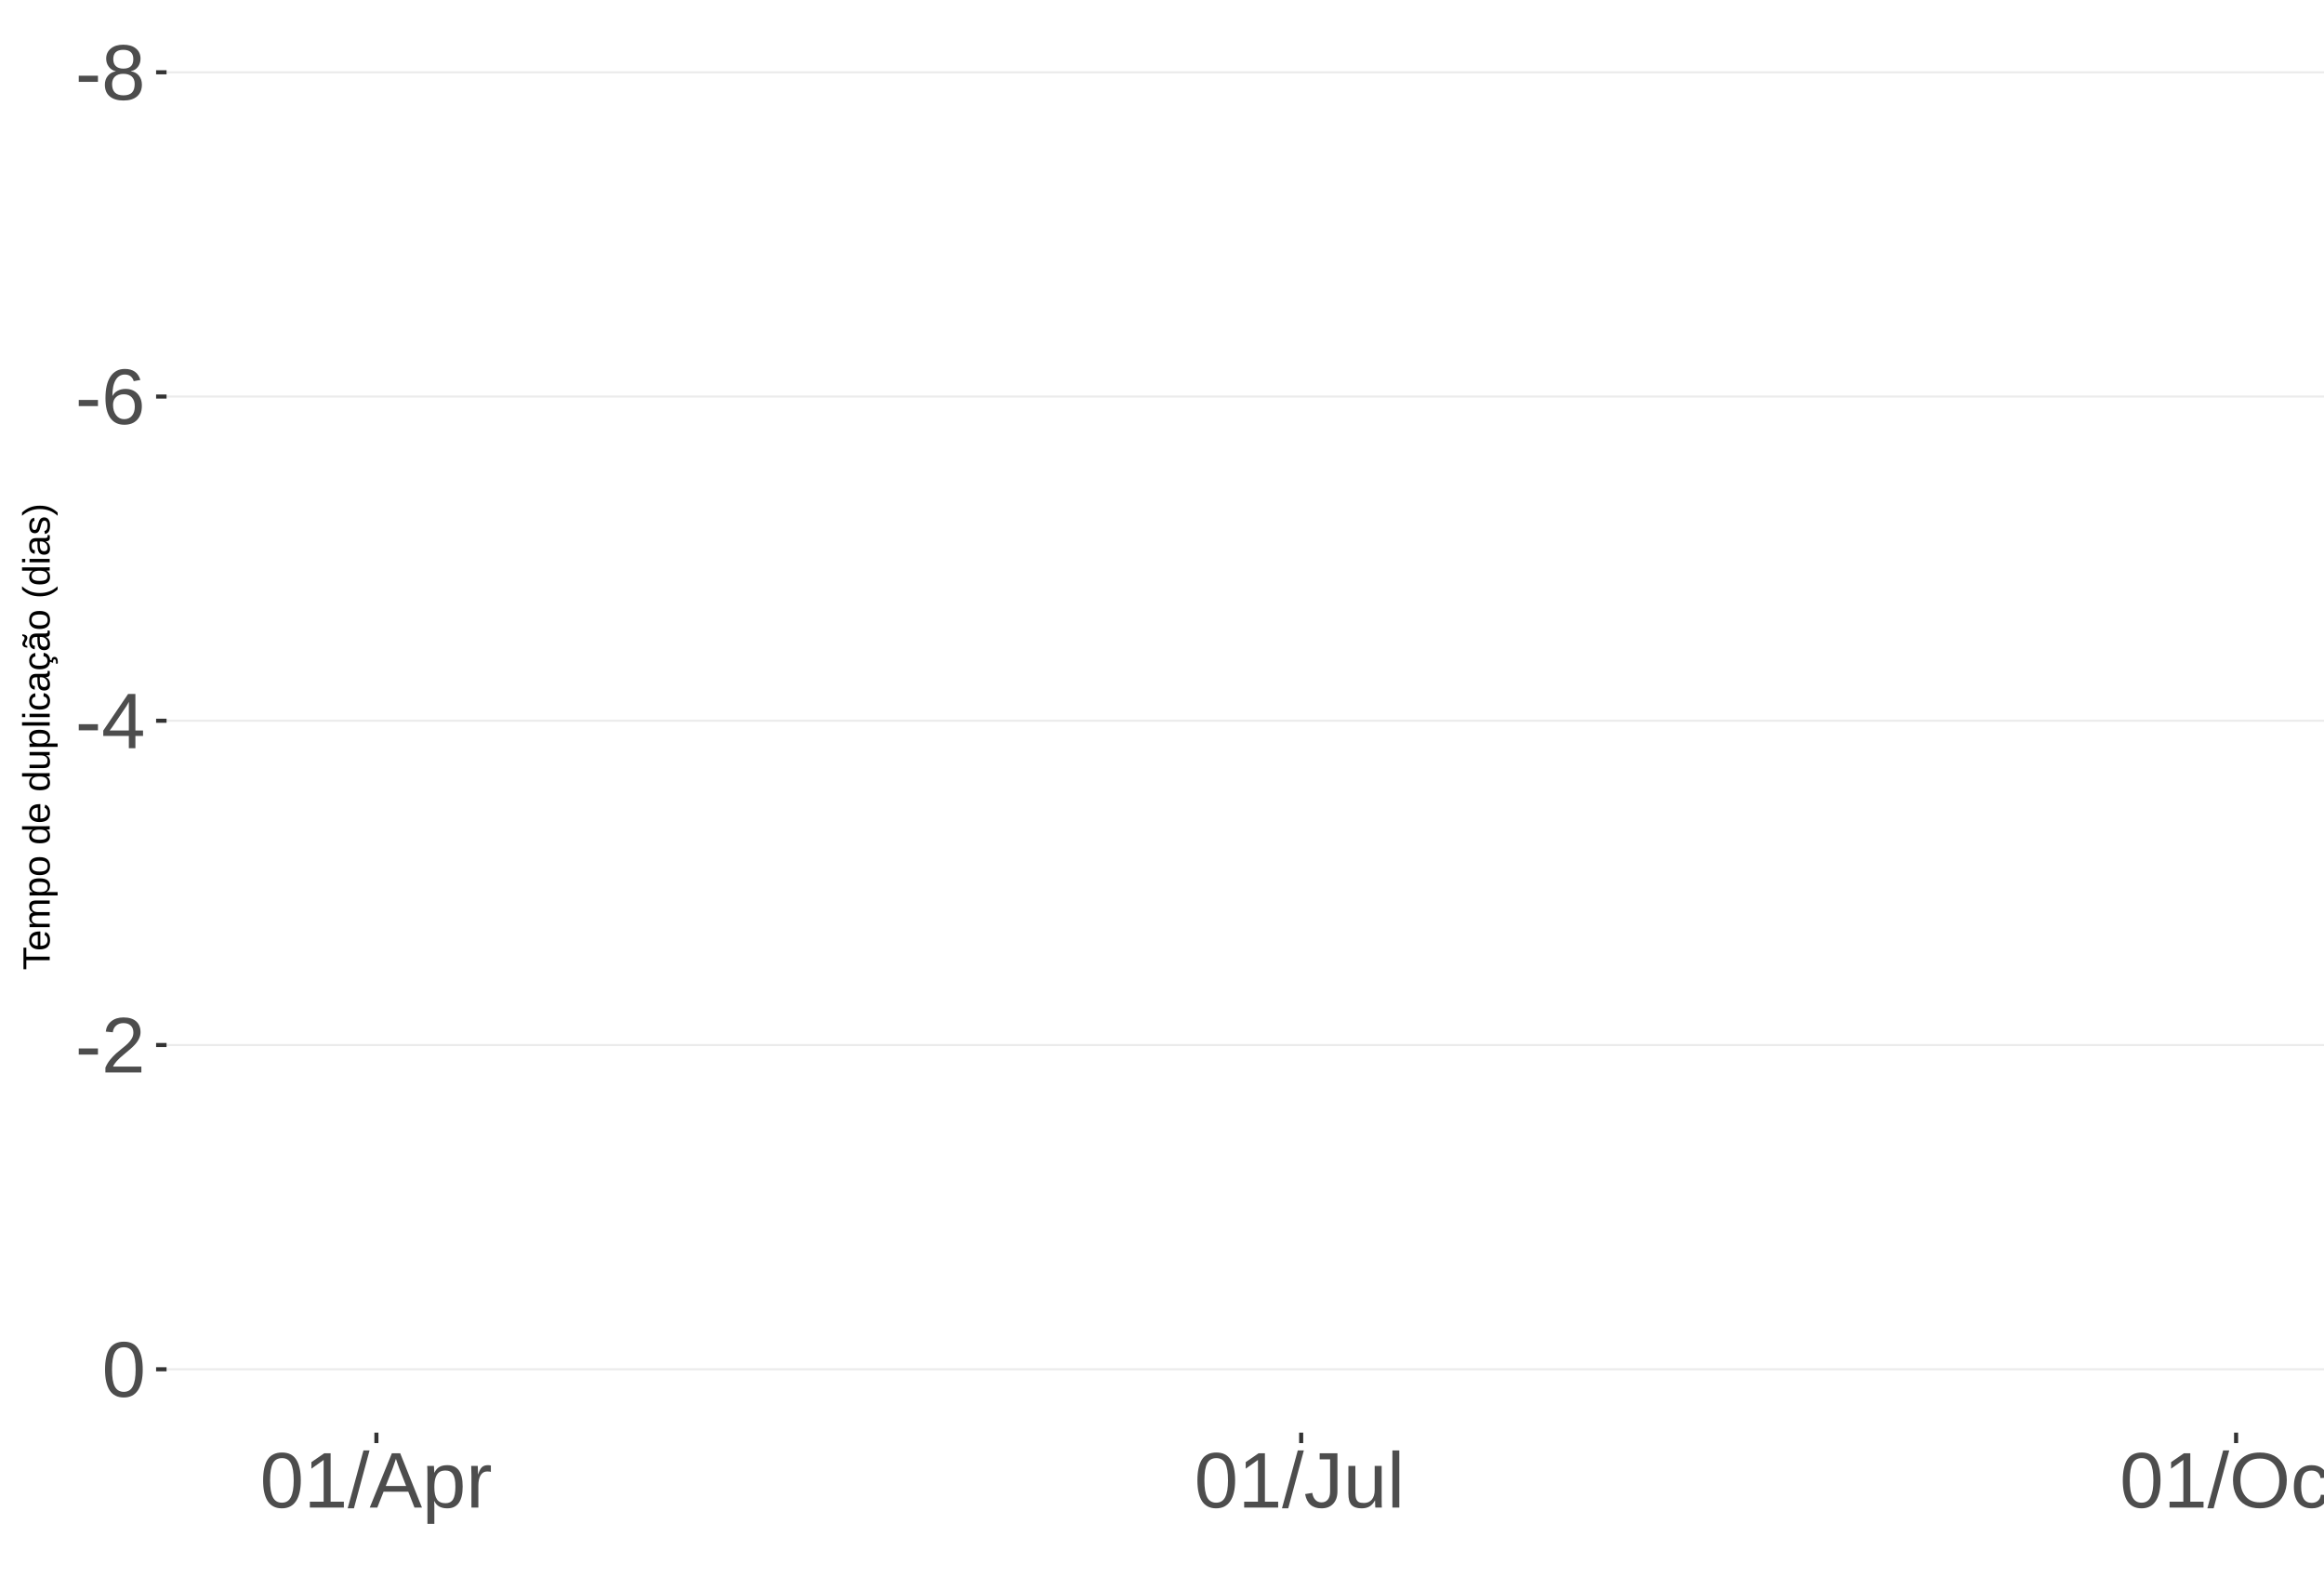
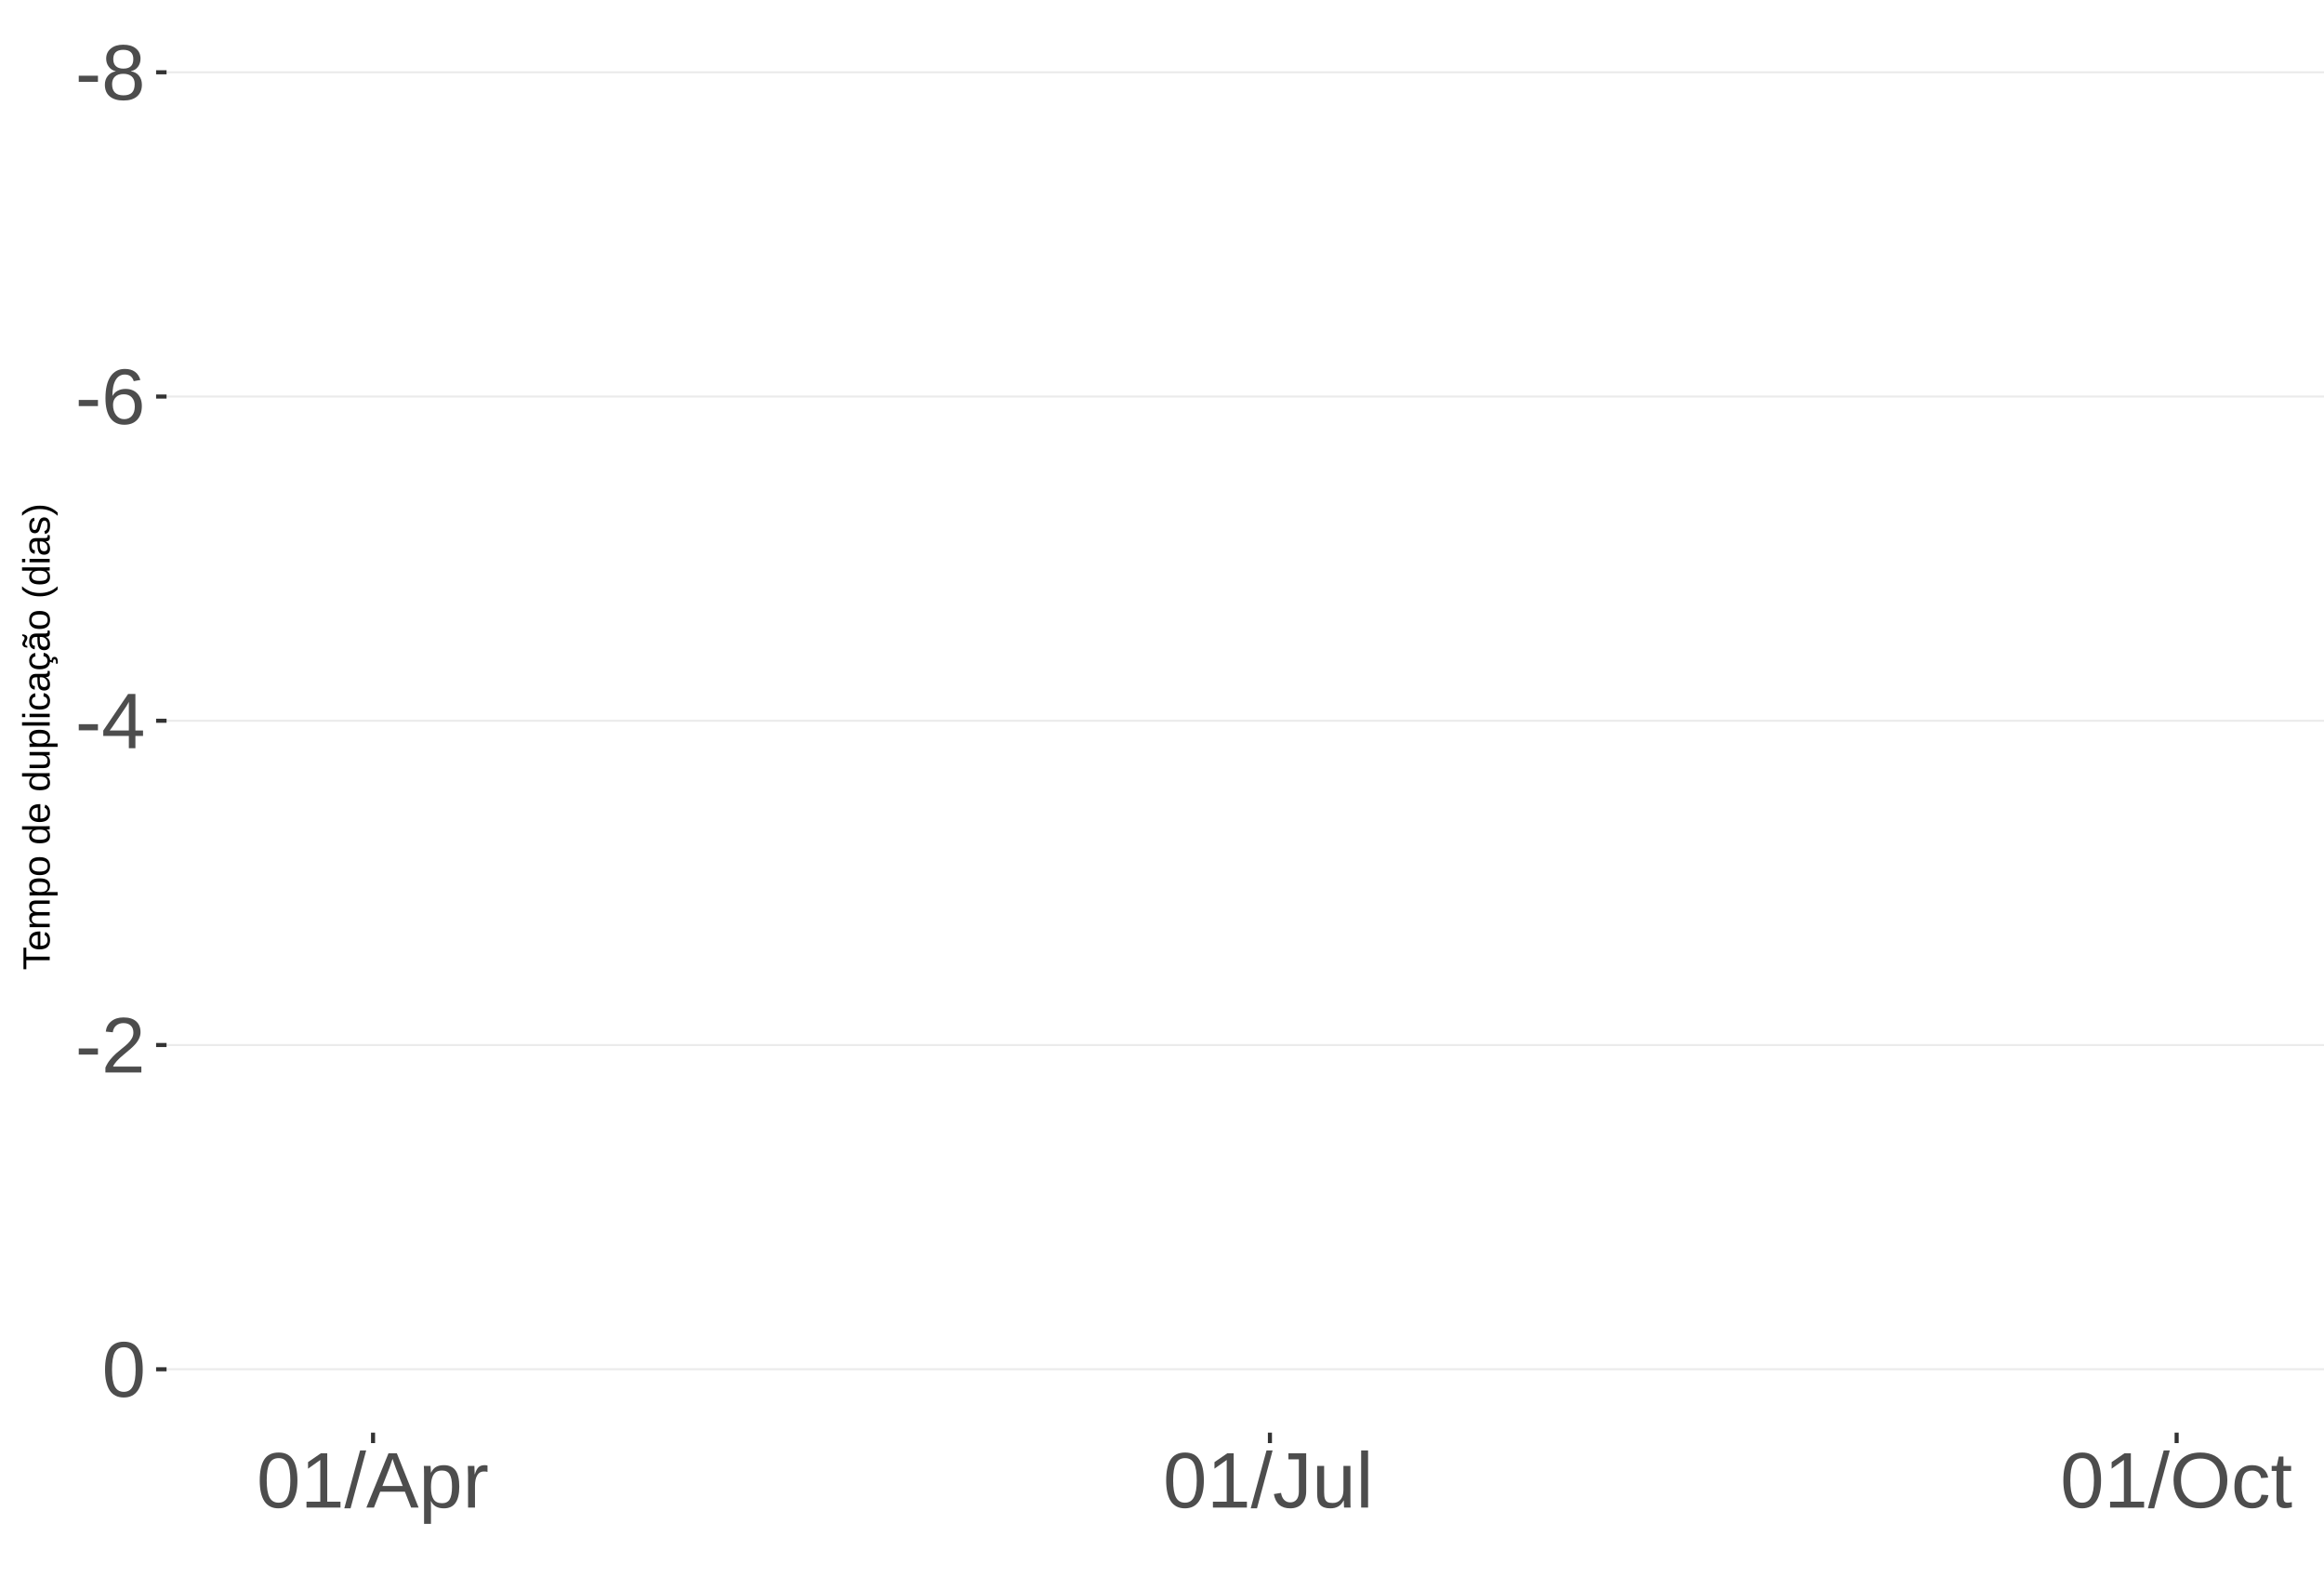
<svg xmlns="http://www.w3.org/2000/svg" xmlns:xlink="http://www.w3.org/1999/xlink" width="609pt" height="413pt" viewBox="0 0 609 413" version="1.1">
  <defs>
    <g>
      <symbol overflow="visible" id="glyph0-0">
        <path style="stroke:none;" d="M 2.062 -14.219 L 13.422 -14.219 L 13.422 0 L 2.062 0 Z M 2.828 -13.438 L 2.828 -0.766 L 12.641 -0.766 L 12.641 -13.438 Z M 2.828 -13.438 " />
      </symbol>
      <symbol overflow="visible" id="glyph0-1">
        <path style="stroke:none;" d="M 0.922 -4.688 L 0.922 -6.297 L 5.953 -6.297 L 5.953 -4.688 Z M 0.922 -4.688 " />
      </symbol>
      <symbol overflow="visible" id="glyph0-2">
        <path style="stroke:none;" d="M 10.594 -3.969 C 10.594 -2.656 10.176 -1.629 9.344 -0.891 C 8.508 -0.16 7.312 0.203 5.75 0.203 C 4.227 0.203 3.035 -0.156 2.172 -0.875 C 1.316 -1.594 0.891 -2.613 0.891 -3.938 C 0.891 -4.863 1.156 -5.645 1.688 -6.281 C 2.219 -6.914 2.898 -7.301 3.734 -7.438 L 3.734 -7.469 C 2.961 -7.656 2.352 -8.051 1.906 -8.656 C 1.457 -9.258 1.234 -9.969 1.234 -10.781 C 1.234 -11.863 1.633 -12.738 2.438 -13.406 C 3.25 -14.082 4.336 -14.422 5.703 -14.422 C 7.109 -14.422 8.211 -14.094 9.016 -13.438 C 9.828 -12.781 10.234 -11.891 10.234 -10.766 C 10.234 -9.953 10.008 -9.238 9.562 -8.625 C 9.113 -8.02 8.5 -7.645 7.719 -7.5 L 7.719 -7.453 C 8.625 -7.305 9.328 -6.922 9.828 -6.297 C 10.336 -5.672 10.594 -4.895 10.594 -3.969 Z M 8.344 -10.656 C 8.344 -12.27 7.461 -13.078 5.703 -13.078 C 4.848 -13.078 4.195 -12.875 3.75 -12.469 C 3.312 -12.062 3.094 -11.457 3.094 -10.656 C 3.094 -9.844 3.32 -9.223 3.781 -8.797 C 4.238 -8.367 4.891 -8.156 5.734 -8.156 C 6.586 -8.156 7.234 -8.352 7.672 -8.75 C 8.117 -9.145 8.344 -9.781 8.344 -10.656 Z M 8.703 -4.141 C 8.703 -5.016 8.438 -5.676 7.906 -6.125 C 7.383 -6.57 6.648 -6.797 5.703 -6.797 C 4.785 -6.797 4.066 -6.555 3.547 -6.078 C 3.035 -5.598 2.781 -4.938 2.781 -4.094 C 2.781 -2.133 3.773 -1.156 5.766 -1.156 C 6.754 -1.156 7.488 -1.391 7.969 -1.859 C 8.457 -2.336 8.703 -3.098 8.703 -4.141 Z M 8.703 -4.141 " />
      </symbol>
      <symbol overflow="visible" id="glyph0-3">
        <path style="stroke:none;" d="M 10.578 -4.656 C 10.578 -3.156 10.172 -1.969 9.359 -1.094 C 8.547 -0.227 7.422 0.203 5.984 0.203 C 4.391 0.203 3.164 -0.391 2.312 -1.578 C 1.469 -2.773 1.047 -4.508 1.047 -6.781 C 1.047 -9.238 1.484 -11.125 2.359 -12.438 C 3.242 -13.758 4.5 -14.422 6.125 -14.422 C 8.27 -14.422 9.625 -13.457 10.188 -11.531 L 8.453 -11.219 C 8.098 -12.375 7.316 -12.953 6.109 -12.953 C 5.078 -12.953 4.273 -12.469 3.703 -11.5 C 3.141 -10.539 2.859 -9.145 2.859 -7.312 C 3.18 -7.926 3.641 -8.391 4.234 -8.703 C 4.836 -9.023 5.523 -9.188 6.297 -9.188 C 7.609 -9.188 8.648 -8.773 9.422 -7.953 C 10.191 -7.141 10.578 -6.039 10.578 -4.656 Z M 8.734 -4.562 C 8.734 -5.594 8.477 -6.383 7.969 -6.938 C 7.469 -7.5 6.77 -7.781 5.875 -7.781 C 5.02 -7.781 4.332 -7.531 3.812 -7.031 C 3.289 -6.539 3.031 -5.863 3.031 -5 C 3.031 -3.906 3.301 -3.008 3.844 -2.312 C 4.383 -1.613 5.082 -1.266 5.938 -1.266 C 6.801 -1.266 7.484 -1.555 7.984 -2.141 C 8.484 -2.734 8.734 -3.539 8.734 -4.562 Z M 8.734 -4.562 " />
      </symbol>
      <symbol overflow="visible" id="glyph0-4">
        <path style="stroke:none;" d="M 8.891 -3.219 L 8.891 0 L 7.172 0 L 7.172 -3.219 L 0.469 -3.219 L 0.469 -4.625 L 6.984 -14.219 L 8.891 -14.219 L 8.891 -4.656 L 10.891 -4.656 L 10.891 -3.219 Z M 7.172 -12.156 C 7.16 -12.125 7.066 -11.945 6.891 -11.625 C 6.711 -11.312 6.582 -11.094 6.5 -10.969 L 2.859 -5.594 L 2.312 -4.844 L 2.141 -4.656 L 7.172 -4.656 Z M 7.172 -12.156 " />
      </symbol>
      <symbol overflow="visible" id="glyph0-5">
        <path style="stroke:none;" d="M 1.031 0 L 1.031 -1.281 C 1.375 -2.07 1.789 -2.766 2.281 -3.359 C 2.781 -3.961 3.301 -4.508 3.844 -5 C 4.395 -5.488 4.938 -5.941 5.469 -6.359 C 6.008 -6.773 6.492 -7.191 6.922 -7.609 C 7.348 -8.023 7.691 -8.461 7.953 -8.922 C 8.223 -9.379 8.359 -9.895 8.359 -10.469 C 8.359 -11.25 8.129 -11.852 7.672 -12.281 C 7.211 -12.719 6.578 -12.938 5.766 -12.938 C 4.992 -12.938 4.359 -12.723 3.859 -12.297 C 3.359 -11.879 3.062 -11.289 2.969 -10.531 L 1.125 -10.703 C 1.258 -11.836 1.738 -12.738 2.562 -13.406 C 3.395 -14.082 4.461 -14.422 5.766 -14.422 C 7.203 -14.422 8.305 -14.082 9.078 -13.406 C 9.848 -12.727 10.234 -11.77 10.234 -10.531 C 10.234 -9.977 10.102 -9.426 9.844 -8.875 C 9.594 -8.332 9.219 -7.789 8.719 -7.25 C 8.227 -6.707 7.281 -5.863 5.875 -4.719 C 5.094 -4.082 4.473 -3.508 4.016 -3 C 3.566 -2.5 3.238 -2.016 3.031 -1.547 L 10.453 -1.547 L 10.453 0 Z M 1.031 0 " />
      </symbol>
      <symbol overflow="visible" id="glyph0-6">
        <path style="stroke:none;" d="M 10.688 -7.109 C 10.688 -4.734 10.266 -2.922 9.422 -1.672 C 8.586 -0.422 7.352 0.203 5.719 0.203 C 4.082 0.203 2.852 -0.414 2.031 -1.656 C 1.219 -2.906 0.812 -4.723 0.812 -7.109 C 0.812 -9.547 1.207 -11.375 2 -12.594 C 2.801 -13.812 4.062 -14.422 5.781 -14.422 C 7.457 -14.422 8.691 -13.805 9.484 -12.578 C 10.285 -11.348 10.688 -9.523 10.688 -7.109 Z M 8.828 -7.109 C 8.828 -9.16 8.586 -10.645 8.109 -11.562 C 7.641 -12.488 6.863 -12.953 5.781 -12.953 C 4.664 -12.953 3.863 -12.5 3.375 -11.594 C 2.883 -10.688 2.641 -9.191 2.641 -7.109 C 2.641 -5.086 2.883 -3.609 3.375 -2.672 C 3.875 -1.742 4.66 -1.281 5.734 -1.281 C 6.805 -1.281 7.586 -1.754 8.078 -2.703 C 8.578 -3.66 8.828 -5.129 8.828 -7.109 Z M 8.828 -7.109 " />
      </symbol>
      <symbol overflow="visible" id="glyph0-7">
        <path style="stroke:none;" d="M 1.578 0 L 1.578 -1.547 L 5.188 -1.547 L 5.188 -12.469 L 1.984 -10.188 L 1.984 -11.906 L 5.344 -14.219 L 7.016 -14.219 L 7.016 -1.547 L 10.484 -1.547 L 10.484 0 Z M 1.578 0 " />
      </symbol>
      <symbol overflow="visible" id="glyph0-8">
        <path style="stroke:none;" d="M 0 0.203 L 4.141 -14.969 L 5.734 -14.969 L 1.641 0.203 Z M 0 0.203 " />
      </symbol>
      <symbol overflow="visible" id="glyph0-9">
        <path style="stroke:none;" d="M 11.766 0 L 10.141 -4.156 L 3.672 -4.156 L 2.031 0 L 0.047 0 L 5.844 -14.219 L 8.031 -14.219 L 13.734 0 Z M 6.906 -12.766 L 6.812 -12.469 C 6.645 -11.914 6.398 -11.203 6.078 -10.328 L 4.25 -5.656 L 9.578 -5.656 L 7.75 -10.344 C 7.562 -10.812 7.375 -11.336 7.188 -11.922 Z M 6.906 -12.766 " />
      </symbol>
      <symbol overflow="visible" id="glyph0-10">
        <path style="stroke:none;" d="M 10.625 -5.5 C 10.625 -1.695 9.285 0.203 6.609 0.203 C 4.922 0.203 3.789 -0.426 3.219 -1.688 L 3.172 -1.688 C 3.191 -1.633 3.203 -1.066 3.203 0.016 L 3.203 4.281 L 1.391 4.281 L 1.391 -8.688 C 1.391 -9.812 1.367 -10.551 1.328 -10.906 L 3.094 -10.906 C 3.094 -10.883 3.098 -10.789 3.109 -10.625 C 3.129 -10.457 3.145 -10.203 3.156 -9.859 C 3.176 -9.516 3.188 -9.281 3.188 -9.156 L 3.234 -9.156 C 3.555 -9.832 3.984 -10.328 4.516 -10.641 C 5.047 -10.953 5.742 -11.109 6.609 -11.109 C 7.953 -11.109 8.957 -10.656 9.625 -9.75 C 10.289 -8.852 10.625 -7.438 10.625 -5.5 Z M 8.719 -5.469 C 8.719 -6.988 8.508 -8.07 8.094 -8.719 C 7.688 -9.375 7.035 -9.703 6.141 -9.703 C 5.422 -9.703 4.859 -9.551 4.453 -9.25 C 4.047 -8.945 3.734 -8.473 3.516 -7.828 C 3.305 -7.191 3.203 -6.359 3.203 -5.328 C 3.203 -3.891 3.43 -2.832 3.891 -2.156 C 4.348 -1.477 5.094 -1.141 6.125 -1.141 C 7.02 -1.141 7.676 -1.469 8.094 -2.125 C 8.508 -2.789 8.719 -3.906 8.719 -5.469 Z M 8.719 -5.469 " />
      </symbol>
      <symbol overflow="visible" id="glyph0-11">
        <path style="stroke:none;" d="M 1.438 0 L 1.438 -8.375 C 1.438 -9.133 1.414 -9.977 1.375 -10.906 L 3.094 -10.906 C 3.145 -9.676 3.172 -8.938 3.172 -8.688 L 3.203 -8.688 C 3.492 -9.625 3.828 -10.258 4.203 -10.594 C 4.578 -10.938 5.109 -11.109 5.797 -11.109 C 6.035 -11.109 6.281 -11.078 6.531 -11.016 L 6.531 -9.344 C 6.289 -9.414 5.969 -9.453 5.562 -9.453 C 4.812 -9.453 4.238 -9.125 3.844 -8.469 C 3.445 -7.82 3.25 -6.895 3.25 -5.688 L 3.25 0 Z M 1.438 0 " />
      </symbol>
      <symbol overflow="visible" id="glyph0-12">
        <path style="stroke:none;" d="M 4.609 0.203 C 2.203 0.203 0.773 -1.039 0.328 -3.531 L 2.203 -3.844 C 2.328 -3.062 2.598 -2.453 3.016 -2.016 C 3.441 -1.578 3.977 -1.359 4.625 -1.359 C 5.32 -1.359 5.867 -1.598 6.266 -2.078 C 6.672 -2.555 6.875 -3.266 6.875 -4.203 L 6.875 -12.641 L 4.141 -12.641 L 4.141 -14.219 L 8.797 -14.219 L 8.797 -4.234 C 8.797 -2.859 8.422 -1.773 7.672 -0.984 C 6.93 -0.191 5.91 0.203 4.609 0.203 Z M 4.609 0.203 " />
      </symbol>
      <symbol overflow="visible" id="glyph0-13">
        <path style="stroke:none;" d="M 3.172 -10.906 L 3.172 -4 C 3.172 -3.281 3.238 -2.719 3.375 -2.312 C 3.52 -1.914 3.742 -1.629 4.047 -1.453 C 4.359 -1.285 4.816 -1.203 5.422 -1.203 C 6.297 -1.203 6.984 -1.5 7.484 -2.094 C 7.984 -2.695 8.234 -3.531 8.234 -4.594 L 8.234 -10.906 L 10.062 -10.906 L 10.062 -2.328 C 10.062 -1.055 10.078 -0.281 10.109 0 L 8.406 0 C 8.395 -0.031 8.383 -0.117 8.375 -0.266 C 8.375 -0.422 8.367 -0.594 8.359 -0.781 C 8.348 -0.969 8.336 -1.328 8.328 -1.859 L 8.297 -1.859 C 7.879 -1.109 7.395 -0.578 6.844 -0.266 C 6.289 0.047 5.609 0.203 4.797 0.203 C 3.598 0.203 2.723 -0.094 2.172 -0.688 C 1.617 -1.281 1.344 -2.266 1.344 -3.641 L 1.344 -10.906 Z M 3.172 -10.906 " />
      </symbol>
      <symbol overflow="visible" id="glyph0-14">
        <path style="stroke:none;" d="M 1.391 0 L 1.391 -14.969 L 3.203 -14.969 L 3.203 0 Z M 1.391 0 " />
      </symbol>
      <symbol overflow="visible" id="glyph0-15">
        <path style="stroke:none;" d="M 15.078 -7.172 C 15.078 -5.68 14.789 -4.379 14.219 -3.266 C 13.656 -2.148 12.844 -1.289 11.781 -0.688 C 10.719 -0.094 9.461 0.203 8.016 0.203 C 6.555 0.203 5.297 -0.094 4.234 -0.688 C 3.18 -1.281 2.375 -2.133 1.812 -3.25 C 1.258 -4.375 0.984 -5.68 0.984 -7.172 C 0.984 -9.441 1.602 -11.219 2.844 -12.5 C 4.082 -13.781 5.812 -14.422 8.031 -14.422 C 9.477 -14.422 10.734 -14.133 11.797 -13.562 C 12.859 -12.988 13.672 -12.148 14.234 -11.047 C 14.797 -9.953 15.078 -8.66 15.078 -7.172 Z M 13.109 -7.172 C 13.109 -8.941 12.664 -10.328 11.781 -11.328 C 10.895 -12.336 9.645 -12.844 8.031 -12.844 C 6.406 -12.844 5.148 -12.344 4.266 -11.344 C 3.379 -10.352 2.938 -8.961 2.938 -7.172 C 2.938 -5.391 3.383 -3.973 4.281 -2.922 C 5.176 -1.879 6.422 -1.359 8.016 -1.359 C 9.66 -1.359 10.922 -1.863 11.797 -2.875 C 12.672 -3.883 13.109 -5.316 13.109 -7.172 Z M 13.109 -7.172 " />
      </symbol>
      <symbol overflow="visible" id="glyph0-16">
        <path style="stroke:none;" d="M 2.781 -5.5 C 2.781 -4.051 3.004 -2.977 3.453 -2.281 C 3.91 -1.582 4.602 -1.234 5.531 -1.234 C 6.176 -1.234 6.711 -1.406 7.141 -1.75 C 7.578 -2.102 7.848 -2.645 7.953 -3.375 L 9.781 -3.25 C 9.645 -2.195 9.195 -1.359 8.438 -0.734 C 7.688 -0.109 6.734 0.203 5.578 0.203 C 4.047 0.203 2.879 -0.273 2.078 -1.234 C 1.273 -2.203 0.875 -3.613 0.875 -5.469 C 0.875 -7.301 1.273 -8.695 2.078 -9.656 C 2.891 -10.625 4.051 -11.109 5.562 -11.109 C 6.676 -11.109 7.598 -10.816 8.328 -10.234 C 9.066 -9.66 9.531 -8.867 9.719 -7.859 L 7.859 -7.719 C 7.766 -8.32 7.523 -8.801 7.141 -9.156 C 6.754 -9.508 6.207 -9.688 5.5 -9.688 C 4.539 -9.688 3.848 -9.367 3.422 -8.734 C 2.992 -8.098 2.781 -7.02 2.781 -5.5 Z M 2.781 -5.5 " />
      </symbol>
      <symbol overflow="visible" id="glyph0-17">
        <path style="stroke:none;" d="M 5.594 -0.078 C 4.988 0.078 4.375 0.156 3.75 0.156 C 2.301 0.156 1.578 -0.664 1.578 -2.312 L 1.578 -9.594 L 0.312 -9.594 L 0.312 -10.906 L 1.641 -10.906 L 2.172 -13.359 L 3.391 -13.359 L 3.391 -10.906 L 5.406 -10.906 L 5.406 -9.594 L 3.391 -9.594 L 3.391 -2.703 C 3.391 -2.18 3.473 -1.812 3.641 -1.594 C 3.816 -1.383 4.113 -1.281 4.531 -1.281 C 4.781 -1.281 5.133 -1.328 5.594 -1.422 Z M 5.594 -0.078 " />
      </symbol>
      <symbol overflow="visible" id="glyph1-0">
        <path style="stroke:none;" d="M -6.875 -1 L -6.875 -6.5 L 0 -6.5 L 0 -1 Z M -6.516 -1.375 L -0.375 -1.375 L -0.375 -6.125 L -6.516 -6.125 Z M -6.516 -1.375 " />
      </symbol>
      <symbol overflow="visible" id="glyph1-1">
        <path style="stroke:none;" d="M -6.125 -3.516 L 0 -3.516 L 0 -2.594 L -6.125 -2.594 L -6.125 -0.219 L -6.875 -0.219 L -6.875 -5.875 L -6.125 -5.875 Z M -6.125 -3.516 " />
      </symbol>
      <symbol overflow="visible" id="glyph1-2">
        <path style="stroke:none;" d="M -2.453 -1.344 C -1.848 -1.344 -1.379 -1.469 -1.047 -1.719 C -0.723 -1.969 -0.562 -2.336 -0.562 -2.828 C -0.562 -3.203 -0.633 -3.504 -0.781 -3.734 C -0.938 -3.961 -1.133 -4.117 -1.375 -4.203 L -1.156 -4.969 C -0.32 -4.656 0.094 -3.941 0.094 -2.828 C 0.094 -2.047 -0.133 -1.445 -0.594 -1.031 C -1.062 -0.625 -1.754 -0.422 -2.672 -0.422 C -3.547 -0.422 -4.211 -0.625 -4.672 -1.031 C -5.141 -1.445 -5.375 -2.031 -5.375 -2.781 C -5.375 -4.344 -4.441 -5.125 -2.578 -5.125 L -2.453 -5.125 Z M -3.125 -4.203 C -3.688 -4.16 -4.094 -4.02 -4.344 -3.781 C -4.602 -3.551 -4.734 -3.219 -4.734 -2.781 C -4.734 -2.352 -4.586 -2.016 -4.297 -1.766 C -4.016 -1.516 -3.625 -1.379 -3.125 -1.359 Z M -3.125 -4.203 " />
      </symbol>
      <symbol overflow="visible" id="glyph1-3">
        <path style="stroke:none;" d="M 0 -3.75 L -3.344 -3.75 C -3.852 -3.75 -4.207 -3.676 -4.406 -3.531 C -4.602 -3.395 -4.703 -3.145 -4.703 -2.781 C -4.703 -2.406 -4.555 -2.109 -4.266 -1.891 C -3.984 -1.672 -3.582 -1.562 -3.062 -1.562 L 0 -1.562 L 0 -0.688 L -4.156 -0.688 C -4.77 -0.688 -5.145 -0.68 -5.281 -0.672 L -5.281 -1.5 C -5.27 -1.5 -5.227 -1.5 -5.156 -1.5 C -5.082 -1.508 -5 -1.516 -4.906 -1.516 C -4.812 -1.523 -4.633 -1.531 -4.375 -1.531 L -4.375 -1.547 C -4.75 -1.734 -5.008 -1.945 -5.156 -2.188 C -5.301 -2.438 -5.375 -2.738 -5.375 -3.094 C -5.375 -3.488 -5.297 -3.801 -5.141 -4.031 C -4.984 -4.27 -4.727 -4.438 -4.375 -4.531 L -4.375 -4.547 C -4.727 -4.723 -4.984 -4.941 -5.141 -5.203 C -5.297 -5.461 -5.375 -5.773 -5.375 -6.141 C -5.375 -6.672 -5.227 -7.055 -4.938 -7.297 C -4.656 -7.547 -4.18 -7.672 -3.516 -7.672 L 0 -7.672 L 0 -6.797 L -3.344 -6.797 C -3.852 -6.797 -4.207 -6.723 -4.406 -6.578 C -4.602 -6.441 -4.703 -6.191 -4.703 -5.828 C -4.703 -5.453 -4.555 -5.156 -4.266 -4.938 C -3.984 -4.727 -3.582 -4.625 -3.062 -4.625 L 0 -4.625 Z M 0 -3.75 " />
      </symbol>
      <symbol overflow="visible" id="glyph1-4">
        <path style="stroke:none;" d="M -2.672 -5.141 C -0.828 -5.141 0.094 -4.492 0.094 -3.203 C 0.094 -2.391 -0.211 -1.844 -0.828 -1.562 L -0.828 -1.531 C -0.797 -1.539 -0.516 -1.547 0.016 -1.547 L 2.078 -1.547 L 2.078 -0.672 L -4.203 -0.672 C -4.742 -0.672 -5.102 -0.66 -5.281 -0.641 L -5.281 -1.5 C -5.27 -1.5 -5.223 -1.5 -5.141 -1.5 C -5.066 -1.508 -4.945 -1.52 -4.781 -1.531 C -4.613 -1.539 -4.5 -1.547 -4.438 -1.547 L -4.438 -1.562 C -4.758 -1.719 -4.992 -1.922 -5.141 -2.172 C -5.297 -2.43 -5.375 -2.773 -5.375 -3.203 C -5.375 -3.848 -5.156 -4.332 -4.719 -4.656 C -4.281 -4.977 -3.598 -5.141 -2.672 -5.141 Z M -2.641 -4.219 C -3.379 -4.219 -3.906 -4.117 -4.219 -3.922 C -4.539 -3.723 -4.703 -3.406 -4.703 -2.969 C -4.703 -2.625 -4.629 -2.352 -4.484 -2.156 C -4.336 -1.957 -4.109 -1.805 -3.797 -1.703 C -3.484 -1.598 -3.078 -1.547 -2.578 -1.547 C -1.879 -1.547 -1.363 -1.656 -1.031 -1.875 C -0.707 -2.102 -0.547 -2.469 -0.547 -2.969 C -0.547 -3.406 -0.707 -3.723 -1.031 -3.922 C -1.352 -4.117 -1.891 -4.219 -2.641 -4.219 Z M -2.641 -4.219 " />
      </symbol>
      <symbol overflow="visible" id="glyph1-5">
        <path style="stroke:none;" d="M -2.641 -5.141 C -1.723 -5.141 -1.035 -4.938 -0.578 -4.531 C -0.129 -4.125 0.094 -3.535 0.094 -2.766 C 0.094 -1.992 -0.141 -1.41 -0.609 -1.016 C -1.078 -0.617 -1.754 -0.422 -2.641 -0.422 C -4.461 -0.422 -5.375 -1.207 -5.375 -2.781 C -5.375 -3.594 -5.148 -4.188 -4.703 -4.562 C -4.266 -4.945 -3.578 -5.141 -2.641 -5.141 Z M -2.641 -4.219 C -3.367 -4.219 -3.898 -4.109 -4.234 -3.891 C -4.566 -3.672 -4.734 -3.305 -4.734 -2.797 C -4.734 -2.285 -4.562 -1.914 -4.219 -1.688 C -3.883 -1.457 -3.359 -1.344 -2.641 -1.344 C -1.953 -1.344 -1.43 -1.453 -1.078 -1.672 C -0.723 -1.898 -0.547 -2.258 -0.547 -2.75 C -0.547 -3.281 -0.711 -3.656 -1.047 -3.875 C -1.391 -4.102 -1.922 -4.219 -2.641 -4.219 Z M -2.641 -4.219 " />
      </symbol>
      <symbol overflow="visible" id="glyph1-6">
        <path style="stroke:none;" d="" />
      </symbol>
      <symbol overflow="visible" id="glyph1-7">
        <path style="stroke:none;" d="M -0.844 -4.016 C -0.508 -3.848 -0.27 -3.629 -0.125 -3.359 C 0.02 -3.086 0.094 -2.754 0.094 -2.359 C 0.094 -1.691 -0.129 -1.203 -0.578 -0.891 C -1.023 -0.578 -1.707 -0.422 -2.625 -0.422 C -4.457 -0.422 -5.375 -1.066 -5.375 -2.359 C -5.375 -2.766 -5.301 -3.098 -5.156 -3.359 C -5.008 -3.629 -4.781 -3.848 -4.469 -4.016 L -7.25 -4.016 L -7.25 -4.891 L -1.094 -4.891 C -0.539 -4.891 -0.176 -4.898 0 -4.922 L 0 -4.078 C -0.051 -4.066 -0.172 -4.055 -0.359 -4.047 C -0.547 -4.035 -0.707 -4.031 -0.844 -4.031 Z M -2.641 -1.344 C -1.898 -1.344 -1.367 -1.438 -1.047 -1.625 C -0.734 -1.82 -0.578 -2.145 -0.578 -2.594 C -0.578 -3.082 -0.75 -3.441 -1.094 -3.672 C -1.438 -3.898 -1.973 -4.016 -2.703 -4.016 C -3.398 -4.016 -3.91 -3.898 -4.234 -3.672 C -4.566 -3.441 -4.734 -3.082 -4.734 -2.594 C -4.734 -2.156 -4.566 -1.836 -4.234 -1.641 C -3.91 -1.441 -3.379 -1.344 -2.641 -1.344 Z M -2.641 -1.344 " />
      </symbol>
      <symbol overflow="visible" id="glyph1-8">
        <path style="stroke:none;" d="M -5.281 -1.531 L -1.938 -1.531 C -1.582 -1.531 -1.305 -1.562 -1.109 -1.625 C -0.922 -1.695 -0.785 -1.805 -0.703 -1.953 C -0.617 -2.109 -0.578 -2.332 -0.578 -2.625 C -0.578 -3.039 -0.723 -3.367 -1.016 -3.609 C -1.305 -3.859 -1.707 -3.984 -2.219 -3.984 L -5.281 -3.984 L -5.281 -4.875 L -1.125 -4.875 C -0.508 -4.875 -0.133 -4.879 0 -4.891 L 0 -4.062 C -0.02 -4.062 -0.062 -4.055 -0.125 -4.047 C -0.195 -4.047 -0.281 -4.039 -0.375 -4.031 C -0.469 -4.031 -0.645 -4.031 -0.906 -4.031 L -0.906 -4.016 C -0.539 -3.816 -0.281 -3.582 -0.125 -3.312 C 0.02 -3.051 0.094 -2.723 0.094 -2.328 C 0.094 -1.742 -0.047 -1.316 -0.328 -1.047 C -0.617 -0.785 -1.098 -0.656 -1.766 -0.656 L -5.281 -0.656 Z M -5.281 -1.531 " />
      </symbol>
      <symbol overflow="visible" id="glyph1-9">
        <path style="stroke:none;" d="M 0 -0.672 L -7.25 -0.672 L -7.25 -1.547 L 0 -1.547 Z M 0 -0.672 " />
      </symbol>
      <symbol overflow="visible" id="glyph1-10">
        <path style="stroke:none;" d="M -6.406 -0.672 L -7.25 -0.672 L -7.25 -1.547 L -6.406 -1.547 Z M 0 -0.672 L -5.281 -0.672 L -5.281 -1.547 L 0 -1.547 Z M 0 -0.672 " />
      </symbol>
      <symbol overflow="visible" id="glyph1-11">
        <path style="stroke:none;" d="M -2.672 -1.344 C -1.961 -1.344 -1.438 -1.453 -1.094 -1.672 C -0.758 -1.891 -0.594 -2.223 -0.594 -2.672 C -0.594 -2.984 -0.676 -3.242 -0.844 -3.453 C -1.02 -3.672 -1.281 -3.801 -1.625 -3.844 L -1.578 -4.734 C -1.066 -4.672 -0.66 -4.457 -0.359 -4.094 C -0.055 -3.727 0.094 -3.266 0.094 -2.703 C 0.094 -1.961 -0.133 -1.395 -0.594 -1 C -1.062 -0.613 -1.742 -0.422 -2.641 -0.422 C -3.535 -0.422 -4.211 -0.613 -4.672 -1 C -5.141 -1.395 -5.375 -1.957 -5.375 -2.688 C -5.375 -3.227 -5.234 -3.676 -4.953 -4.031 C -4.68 -4.395 -4.297 -4.617 -3.797 -4.703 L -3.734 -3.797 C -4.023 -3.754 -4.254 -3.641 -4.422 -3.453 C -4.598 -3.266 -4.688 -3.004 -4.688 -2.672 C -4.688 -2.203 -4.531 -1.863 -4.219 -1.656 C -3.914 -1.445 -3.398 -1.344 -2.672 -1.344 Z M -2.672 -1.344 " />
      </symbol>
      <symbol overflow="visible" id="glyph1-12">
        <path style="stroke:none;" d="M 0.094 -2.016 C 0.094 -1.484 -0.047 -1.082 -0.328 -0.812 C -0.609 -0.551 -0.988 -0.422 -1.469 -0.422 C -2.02 -0.422 -2.441 -0.598 -2.734 -0.953 C -3.023 -1.316 -3.18 -1.898 -3.203 -2.703 L -3.219 -3.891 L -3.516 -3.891 C -3.941 -3.891 -4.25 -3.797 -4.438 -3.609 C -4.625 -3.43 -4.719 -3.148 -4.719 -2.766 C -4.719 -2.367 -4.648 -2.078 -4.516 -1.891 C -4.379 -1.711 -4.164 -1.609 -3.875 -1.578 L -3.953 -0.656 C -4.898 -0.812 -5.375 -1.52 -5.375 -2.781 C -5.375 -3.445 -5.223 -3.945 -4.922 -4.281 C -4.617 -4.613 -4.18 -4.781 -3.609 -4.781 L -1.328 -4.781 C -1.066 -4.781 -0.867 -4.812 -0.734 -4.875 C -0.609 -4.945 -0.547 -5.082 -0.547 -5.281 C -0.547 -5.363 -0.555 -5.457 -0.578 -5.562 L -0.031 -5.562 C 0.02 -5.344 0.047 -5.117 0.047 -4.891 C 0.047 -4.555 -0.035 -4.316 -0.203 -4.172 C -0.379 -4.023 -0.648 -3.941 -1.016 -3.922 L -1.016 -3.891 C -0.609 -3.672 -0.32 -3.41 -0.156 -3.109 C 0.008 -2.805 0.094 -2.441 0.094 -2.016 Z M -0.562 -2.219 C -0.562 -2.539 -0.633 -2.828 -0.781 -3.078 C -0.926 -3.328 -1.125 -3.523 -1.375 -3.672 C -1.633 -3.816 -1.898 -3.891 -2.172 -3.891 L -2.609 -3.891 L -2.594 -2.938 C -2.582 -2.52 -2.535 -2.203 -2.453 -1.984 C -2.379 -1.773 -2.258 -1.613 -2.094 -1.5 C -1.938 -1.383 -1.723 -1.328 -1.453 -1.328 C -1.172 -1.328 -0.953 -1.406 -0.797 -1.562 C -0.641 -1.719 -0.562 -1.938 -0.562 -2.219 Z M -0.562 -2.219 " />
      </symbol>
      <symbol overflow="visible" id="glyph1-13">
        <path style="stroke:none;" d="M -2.672 -1.344 C -1.961 -1.344 -1.438 -1.453 -1.094 -1.672 C -0.758 -1.891 -0.594 -2.223 -0.594 -2.672 C -0.594 -2.984 -0.676 -3.242 -0.844 -3.453 C -1.02 -3.672 -1.281 -3.801 -1.625 -3.844 L -1.578 -4.734 C -1.066 -4.672 -0.66 -4.457 -0.359 -4.094 C -0.055 -3.727 0.094 -3.266 0.094 -2.703 C 0.094 -1.961 -0.133 -1.395 -0.594 -1 C -1.062 -0.613 -1.742 -0.422 -2.641 -0.422 C -3.535 -0.422 -4.211 -0.613 -4.672 -1 C -5.141 -1.395 -5.375 -1.957 -5.375 -2.688 C -5.375 -3.227 -5.234 -3.676 -4.953 -4.031 C -4.68 -4.395 -4.297 -4.617 -3.797 -4.703 L -3.734 -3.797 C -4.023 -3.754 -4.254 -3.641 -4.422 -3.453 C -4.598 -3.266 -4.688 -3.004 -4.688 -2.672 C -4.688 -2.203 -4.531 -1.863 -4.219 -1.656 C -3.914 -1.445 -3.398 -1.344 -2.672 -1.344 Z M 1.234 -3.672 C 1.828 -3.672 2.125 -3.223 2.125 -2.328 C 2.125 -2.148 2.113 -2.004 2.094 -1.891 L 1.625 -1.891 C 1.645 -2.055 1.656 -2.195 1.656 -2.312 C 1.656 -2.789 1.52 -3.031 1.25 -3.031 C 1 -3.031 0.875 -2.812 0.875 -2.375 C 0.875 -2.238 0.879 -2.148 0.891 -2.109 L 0 -2.422 L 0 -2.938 L 0.484 -2.75 C 0.492 -3.062 0.566 -3.289 0.703 -3.438 C 0.836 -3.594 1.016 -3.672 1.234 -3.672 Z M 1.234 -3.672 " />
      </symbol>
      <symbol overflow="visible" id="glyph1-14">
        <path style="stroke:none;" d="M 0.094 -2.016 C 0.094 -1.484 -0.047 -1.082 -0.328 -0.812 C -0.609 -0.551 -0.988 -0.422 -1.469 -0.422 C -2.02 -0.422 -2.441 -0.598 -2.734 -0.953 C -3.023 -1.316 -3.18 -1.898 -3.203 -2.703 L -3.219 -3.891 L -3.516 -3.891 C -3.941 -3.891 -4.25 -3.797 -4.438 -3.609 C -4.625 -3.43 -4.719 -3.148 -4.719 -2.766 C -4.719 -2.367 -4.648 -2.078 -4.516 -1.891 C -4.379 -1.711 -4.164 -1.609 -3.875 -1.578 L -3.953 -0.656 C -4.898 -0.812 -5.375 -1.52 -5.375 -2.781 C -5.375 -3.445 -5.223 -3.945 -4.922 -4.281 C -4.617 -4.613 -4.18 -4.781 -3.609 -4.781 L -1.328 -4.781 C -1.066 -4.781 -0.867 -4.812 -0.734 -4.875 C -0.609 -4.945 -0.547 -5.082 -0.547 -5.281 C -0.547 -5.363 -0.555 -5.457 -0.578 -5.562 L -0.031 -5.562 C 0.02 -5.344 0.047 -5.117 0.047 -4.891 C 0.047 -4.555 -0.035 -4.316 -0.203 -4.172 C -0.379 -4.023 -0.648 -3.941 -1.016 -3.922 L -1.016 -3.891 C -0.609 -3.672 -0.32 -3.41 -0.156 -3.109 C 0.008 -2.805 0.094 -2.441 0.094 -2.016 Z M -0.562 -2.219 C -0.562 -2.539 -0.633 -2.828 -0.781 -3.078 C -0.926 -3.328 -1.125 -3.523 -1.375 -3.672 C -1.633 -3.816 -1.898 -3.891 -2.172 -3.891 L -2.609 -3.891 L -2.594 -2.938 C -2.582 -2.52 -2.535 -2.203 -2.453 -1.984 C -2.379 -1.773 -2.258 -1.613 -2.094 -1.5 C -1.938 -1.383 -1.723 -1.328 -1.453 -1.328 C -1.172 -1.328 -0.953 -1.406 -0.797 -1.562 C -0.641 -1.719 -0.562 -1.938 -0.562 -2.219 Z M -5.859 -3.609 C -5.859 -3.473 -5.891 -3.332 -5.953 -3.188 C -6.016 -3.051 -6.082 -2.922 -6.156 -2.797 C -6.227 -2.672 -6.297 -2.551 -6.359 -2.438 C -6.422 -2.32 -6.453 -2.211 -6.453 -2.109 C -6.453 -1.93 -6.398 -1.797 -6.297 -1.703 C -6.191 -1.617 -6.047 -1.562 -5.859 -1.531 L -5.859 -1.094 C -6.191 -1.125 -6.441 -1.176 -6.609 -1.25 C -6.785 -1.332 -6.922 -1.441 -7.016 -1.578 C -7.117 -1.711 -7.172 -1.879 -7.172 -2.078 C -7.172 -2.223 -7.141 -2.363 -7.078 -2.5 C -7.023 -2.633 -6.957 -2.766 -6.875 -2.891 C -6.801 -3.023 -6.734 -3.145 -6.672 -3.25 C -6.617 -3.363 -6.594 -3.473 -6.594 -3.578 C -6.594 -3.898 -6.785 -4.086 -7.172 -4.141 L -7.172 -4.594 C -6.691 -4.539 -6.352 -4.43 -6.156 -4.266 C -5.957 -4.098 -5.859 -3.879 -5.859 -3.609 Z M -5.859 -3.609 " />
      </symbol>
      <symbol overflow="visible" id="glyph1-15">
        <path style="stroke:none;" d="M -2.594 -0.625 C -3.539 -0.625 -4.383 -0.77 -5.125 -1.062 C -5.875 -1.352 -6.582 -1.805 -7.25 -2.422 L -7.25 -3.266 C -6.57 -2.66 -5.852 -2.211 -5.094 -1.922 C -4.332 -1.641 -3.5 -1.5 -2.594 -1.5 C -1.688 -1.5 -0.852 -1.641 -0.094 -1.922 C 0.664 -2.203 1.391 -2.648 2.078 -3.266 L 2.078 -2.422 C 1.41 -1.805 0.703 -1.352 -0.047 -1.062 C -0.797 -0.77 -1.641 -0.625 -2.578 -0.625 Z M -2.594 -0.625 " />
      </symbol>
      <symbol overflow="visible" id="glyph1-16">
        <path style="stroke:none;" d="M -1.453 -4.641 C -0.961 -4.641 -0.582 -4.453 -0.312 -4.078 C -0.039 -3.703 0.094 -3.176 0.094 -2.5 C 0.094 -1.844 -0.008 -1.332 -0.219 -0.969 C -0.438 -0.613 -0.773 -0.383 -1.234 -0.281 L -1.391 -1.062 C -1.109 -1.133 -0.898 -1.285 -0.766 -1.516 C -0.641 -1.754 -0.578 -2.082 -0.578 -2.5 C -0.578 -2.945 -0.645 -3.27 -0.781 -3.469 C -0.914 -3.676 -1.117 -3.781 -1.391 -3.781 C -1.598 -3.781 -1.766 -3.707 -1.891 -3.562 C -2.023 -3.426 -2.133 -3.195 -2.219 -2.875 L -2.391 -2.25 C -2.516 -1.738 -2.641 -1.375 -2.766 -1.156 C -2.891 -0.945 -3.039 -0.781 -3.219 -0.656 C -3.406 -0.539 -3.629 -0.484 -3.891 -0.484 C -4.367 -0.484 -4.734 -0.656 -4.984 -1 C -5.234 -1.344 -5.359 -1.844 -5.359 -2.5 C -5.359 -3.082 -5.254 -3.547 -5.047 -3.891 C -4.848 -4.234 -4.523 -4.453 -4.078 -4.547 L -3.969 -3.75 C -4.207 -3.707 -4.391 -3.578 -4.516 -3.359 C -4.641 -3.148 -4.703 -2.863 -4.703 -2.5 C -4.703 -2.102 -4.641 -1.812 -4.516 -1.625 C -4.398 -1.438 -4.219 -1.344 -3.969 -1.344 C -3.82 -1.344 -3.695 -1.379 -3.594 -1.453 C -3.5 -1.535 -3.414 -1.648 -3.344 -1.797 C -3.281 -1.953 -3.191 -2.281 -3.078 -2.781 C -2.953 -3.238 -2.836 -3.57 -2.734 -3.781 C -2.641 -3.988 -2.531 -4.148 -2.406 -4.266 C -2.289 -4.379 -2.156 -4.469 -2 -4.531 C -1.844 -4.602 -1.66 -4.641 -1.453 -4.641 Z M -1.453 -4.641 " />
      </symbol>
      <symbol overflow="visible" id="glyph1-17">
        <path style="stroke:none;" d="M -2.578 -2.703 C -1.641 -2.703 -0.797 -2.555 -0.047 -2.266 C 0.703 -1.973 1.41 -1.52 2.078 -0.906 L 2.078 -0.062 C 1.391 -0.676 0.672 -1.125 -0.078 -1.406 C -0.836 -1.688 -1.676 -1.828 -2.594 -1.828 C -3.5 -1.828 -4.328 -1.68 -5.078 -1.391 C -5.836 -1.109 -6.562 -0.664 -7.25 -0.062 L -7.25 -0.906 C -6.582 -1.52 -5.875 -1.973 -5.125 -2.266 C -4.375 -2.555 -3.531 -2.703 -2.594 -2.703 Z M -2.578 -2.703 " />
      </symbol>
    </g>
    <clipPath id="clip1">
      <path d="M 43.645 9.961 L 609 9.961 L 609 375.328 L 43.645 375.328 Z M 43.645 9.961 " />
    </clipPath>
    <clipPath id="clip2">
      <path d="M 43.645 18 L 609 18 L 609 20 L 43.645 20 Z M 43.645 18 " />
    </clipPath>
    <clipPath id="clip3">
      <path d="M 43.645 103 L 609 103 L 609 105 L 43.645 105 Z M 43.645 103 " />
    </clipPath>
    <clipPath id="clip4">
      <path d="M 43.645 188 L 609 188 L 609 190 L 43.645 190 Z M 43.645 188 " />
    </clipPath>
    <clipPath id="clip5">
      <path d="M 43.645 273 L 609 273 L 609 275 L 43.645 275 Z M 43.645 273 " />
    </clipPath>
    <clipPath id="clip6">
      <path d="M 43.645 358 L 609 358 L 609 359 L 43.645 359 Z M 43.645 358 " />
    </clipPath>
  </defs>
  <g id="surface99">
    <rect x="0" y="0" width="609" height="413" style="fill:rgb(100%,100%,100%);fill-opacity:1;stroke:none;" />
    <rect x="0" y="0" width="609" height="413" style="fill:rgb(100%,100%,100%);fill-opacity:1;stroke:none;" />
    <path style="fill:none;stroke-width:1.067;stroke-linecap:round;stroke-linejoin:round;stroke:rgb(100%,100%,100%);stroke-opacity:1;stroke-miterlimit:10;" d="M 0 413 L 609 413 L 609 0 L 0 0 Z M 0 413 " />
    <g clip-path="url(#clip1)" clip-rule="nonzero">
      <path style=" stroke:none;fill-rule:nonzero;fill:rgb(100%,100%,100%);fill-opacity:1;" d="M 43.645 375.328 L 609 375.328 L 609 9.961 L 43.645 9.961 Z M 43.645 375.328 " />
    </g>
    <g clip-path="url(#clip2)" clip-rule="nonzero">
      <path style="fill:none;stroke-width:0.533;stroke-linecap:butt;stroke-linejoin:round;stroke:rgb(92.157%,92.157%,92.157%);stroke-opacity:1;stroke-miterlimit:10;" d="M 43.645 18.938 L 609 18.938 " />
    </g>
    <g clip-path="url(#clip3)" clip-rule="nonzero">
      <path style="fill:none;stroke-width:0.533;stroke-linecap:butt;stroke-linejoin:round;stroke:rgb(92.157%,92.157%,92.157%);stroke-opacity:1;stroke-miterlimit:10;" d="M 43.645 103.883 L 609 103.883 " />
    </g>
    <g clip-path="url(#clip4)" clip-rule="nonzero">
      <path style="fill:none;stroke-width:0.533;stroke-linecap:butt;stroke-linejoin:round;stroke:rgb(92.157%,92.157%,92.157%);stroke-opacity:1;stroke-miterlimit:10;" d="M 43.645 188.828 L 609 188.828 " />
    </g>
    <g clip-path="url(#clip5)" clip-rule="nonzero">
      <path style="fill:none;stroke-width:0.533;stroke-linecap:butt;stroke-linejoin:round;stroke:rgb(92.157%,92.157%,92.157%);stroke-opacity:1;stroke-miterlimit:10;" d="M 43.645 273.777 L 609 273.777 " />
    </g>
    <g clip-path="url(#clip6)" clip-rule="nonzero">
      <path style="fill:none;stroke-width:0.533;stroke-linecap:butt;stroke-linejoin:round;stroke:rgb(92.157%,92.157%,92.157%);stroke-opacity:1;stroke-miterlimit:10;" d="M 43.645 358.723 L 609 358.723 " />
    </g>
    <g style="fill:rgb(30.196%,30.196%,30.196%);fill-opacity:1;">
      <use xlink:href="#glyph0-1" x="19.715" y="26.131" />
      <use xlink:href="#glyph0-2" x="26.591" y="26.131" />
    </g>
    <g style="fill:rgb(30.196%,30.196%,30.196%);fill-opacity:1;">
      <use xlink:href="#glyph0-1" x="19.715" y="111.076" />
      <use xlink:href="#glyph0-3" x="26.591" y="111.076" />
    </g>
    <g style="fill:rgb(30.196%,30.196%,30.196%);fill-opacity:1;">
      <use xlink:href="#glyph0-1" x="19.715" y="196.021" />
      <use xlink:href="#glyph0-4" x="26.591" y="196.021" />
    </g>
    <g style="fill:rgb(30.196%,30.196%,30.196%);fill-opacity:1;">
      <use xlink:href="#glyph0-1" x="19.715" y="280.971" />
      <use xlink:href="#glyph0-5" x="26.591" y="280.971" />
    </g>
    <g style="fill:rgb(30.196%,30.196%,30.196%);fill-opacity:1;">
      <use xlink:href="#glyph0-6" x="26.715" y="365.916" />
    </g>
    <path style="fill:none;stroke-width:1.067;stroke-linecap:butt;stroke-linejoin:round;stroke:rgb(20%,20%,20%);stroke-opacity:1;stroke-miterlimit:10;" d="M 40.906 18.938 L 43.645 18.938 " />
    <path style="fill:none;stroke-width:1.067;stroke-linecap:butt;stroke-linejoin:round;stroke:rgb(20%,20%,20%);stroke-opacity:1;stroke-miterlimit:10;" d="M 40.906 103.883 L 43.645 103.883 " />
    <path style="fill:none;stroke-width:1.067;stroke-linecap:butt;stroke-linejoin:round;stroke:rgb(20%,20%,20%);stroke-opacity:1;stroke-miterlimit:10;" d="M 40.906 188.828 L 43.645 188.828 " />
    <path style="fill:none;stroke-width:1.067;stroke-linecap:butt;stroke-linejoin:round;stroke:rgb(20%,20%,20%);stroke-opacity:1;stroke-miterlimit:10;" d="M 40.906 273.777 L 43.645 273.777 " />
    <path style="fill:none;stroke-width:1.067;stroke-linecap:butt;stroke-linejoin:round;stroke:rgb(20%,20%,20%);stroke-opacity:1;stroke-miterlimit:10;" d="M 40.906 358.723 L 43.645 358.723 " />
-     <path style="fill:none;stroke-width:1.067;stroke-linecap:butt;stroke-linejoin:round;stroke:rgb(20%,20%,20%);stroke-opacity:1;stroke-miterlimit:10;" d="M 98.637 378.07 L 98.637 375.328 " />
-     <path style="fill:none;stroke-width:1.067;stroke-linecap:butt;stroke-linejoin:round;stroke:rgb(20%,20%,20%);stroke-opacity:1;stroke-miterlimit:10;" d="M 340.969 378.07 L 340.969 375.328 " />
-     <path style="fill:none;stroke-width:1.067;stroke-linecap:butt;stroke-linejoin:round;stroke:rgb(20%,20%,20%);stroke-opacity:1;stroke-miterlimit:10;" d="M 585.965 378.07 L 585.965 375.328 " />
-     <g style="fill:rgb(30.196%,30.196%,30.196%);fill-opacity:1;">
-       <use xlink:href="#glyph0-6" x="68.137" y="394.955" />
-       <use xlink:href="#glyph0-7" x="79.621" y="394.955" />
-       <use xlink:href="#glyph0-8" x="91.105" y="394.955" />
-       <use xlink:href="#glyph0-9" x="96.843" y="394.955" />
-       <use xlink:href="#glyph0-10" x="110.616" y="394.955" />
-       <use xlink:href="#glyph0-11" x="122.101" y="394.955" />
-     </g>
-     <g style="fill:rgb(30.196%,30.196%,30.196%);fill-opacity:1;">
-       <use xlink:href="#glyph0-6" x="312.969" y="394.955" />
-       <use xlink:href="#glyph0-7" x="324.453" y="394.955" />
-       <use xlink:href="#glyph0-8" x="335.938" y="394.955" />
-       <use xlink:href="#glyph0-12" x="341.675" y="394.955" />
-       <use xlink:href="#glyph0-13" x="352" y="394.955" />
-       <use xlink:href="#glyph0-14" x="363.484" y="394.955" />
-     </g>
-     <g style="fill:rgb(30.196%,30.196%,30.196%);fill-opacity:1;">
-       <use xlink:href="#glyph0-6" x="555.465" y="394.955" />
-       <use xlink:href="#glyph0-7" x="566.949" y="394.955" />
-       <use xlink:href="#glyph0-8" x="578.434" y="394.955" />
-       <use xlink:href="#glyph0-15" x="584.171" y="394.955" />
-       <use xlink:href="#glyph0-16" x="600.232" y="394.955" />
-       <use xlink:href="#glyph0-17" x="610.558" y="394.955" />
+     <path style="fill:none;stroke-width:1.067;stroke-linecap:butt;stroke-linejoin:round;stroke:rgb(20%,20%,20%);stroke-opacity:1;stroke-miterlimit:10;" d="M 97.754 378.07 L 97.754 375.328 " />
+     <path style="fill:none;stroke-width:1.067;stroke-linecap:butt;stroke-linejoin:round;stroke:rgb(20%,20%,20%);stroke-opacity:1;stroke-miterlimit:10;" d="M 332.781 378.07 L 332.781 375.328 " />
+     <path style="fill:none;stroke-width:1.067;stroke-linecap:butt;stroke-linejoin:round;stroke:rgb(20%,20%,20%);stroke-opacity:1;stroke-miterlimit:10;" d="M 570.387 378.07 L 570.387 375.328 " />
+     <g style="fill:rgb(30.196%,30.196%,30.196%);fill-opacity:1;">
+       <use xlink:href="#glyph0-6" x="67.254" y="394.955" />
+       <use xlink:href="#glyph0-7" x="78.738" y="394.955" />
+       <use xlink:href="#glyph0-8" x="90.223" y="394.955" />
+       <use xlink:href="#glyph0-9" x="95.96" y="394.955" />
+       <use xlink:href="#glyph0-10" x="109.733" y="394.955" />
+       <use xlink:href="#glyph0-11" x="121.218" y="394.955" />
+     </g>
+     <g style="fill:rgb(30.196%,30.196%,30.196%);fill-opacity:1;">
+       <use xlink:href="#glyph0-6" x="304.781" y="394.955" />
+       <use xlink:href="#glyph0-7" x="316.266" y="394.955" />
+       <use xlink:href="#glyph0-8" x="327.75" y="394.955" />
+       <use xlink:href="#glyph0-12" x="333.487" y="394.955" />
+       <use xlink:href="#glyph0-13" x="343.812" y="394.955" />
+       <use xlink:href="#glyph0-14" x="355.297" y="394.955" />
+     </g>
+     <g style="fill:rgb(30.196%,30.196%,30.196%);fill-opacity:1;">
+       <use xlink:href="#glyph0-6" x="539.887" y="394.955" />
+       <use xlink:href="#glyph0-7" x="551.371" y="394.955" />
+       <use xlink:href="#glyph0-8" x="562.855" y="394.955" />
+       <use xlink:href="#glyph0-15" x="568.593" y="394.955" />
+       <use xlink:href="#glyph0-16" x="584.654" y="394.955" />
+       <use xlink:href="#glyph0-17" x="594.979" y="394.955" />
    </g>
    <g style="fill:rgb(0%,0%,0%);fill-opacity:1;">
      <use xlink:href="#glyph1-1" x="13.025" y="254.145" />
      <use xlink:href="#glyph1-2" x="13.025" y="249.145" />
      <use xlink:href="#glyph1-3" x="13.025" y="243.583" />
      <use xlink:href="#glyph1-4" x="13.025" y="235.253" />
      <use xlink:href="#glyph1-5" x="13.025" y="229.691" />
      <use xlink:href="#glyph1-6" x="13.025" y="224.13" />
      <use xlink:href="#glyph1-7" x="13.025" y="221.352" />
      <use xlink:href="#glyph1-2" x="13.025" y="215.79" />
      <use xlink:href="#glyph1-6" x="13.025" y="210.229" />
      <use xlink:href="#glyph1-7" x="13.025" y="207.45" />
      <use xlink:href="#glyph1-8" x="13.025" y="201.889" />
      <use xlink:href="#glyph1-4" x="13.025" y="196.327" />
      <use xlink:href="#glyph1-9" x="13.025" y="190.766" />
      <use xlink:href="#glyph1-10" x="13.025" y="188.544" />
      <use xlink:href="#glyph1-11" x="13.025" y="186.322" />
      <use xlink:href="#glyph1-12" x="13.025" y="181.322" />
      <use xlink:href="#glyph1-13" x="13.025" y="175.761" />
      <use xlink:href="#glyph1-14" x="13.025" y="170.761" />
      <use xlink:href="#glyph1-5" x="13.025" y="165.199" />
      <use xlink:href="#glyph1-6" x="13.025" y="159.638" />
      <use xlink:href="#glyph1-15" x="13.025" y="156.859" />
      <use xlink:href="#glyph1-7" x="13.025" y="153.529" />
      <use xlink:href="#glyph1-10" x="13.025" y="147.968" />
      <use xlink:href="#glyph1-12" x="13.025" y="145.746" />
      <use xlink:href="#glyph1-16" x="13.025" y="140.185" />
      <use xlink:href="#glyph1-17" x="13.025" y="135.185" />
    </g>
  </g>
</svg>
